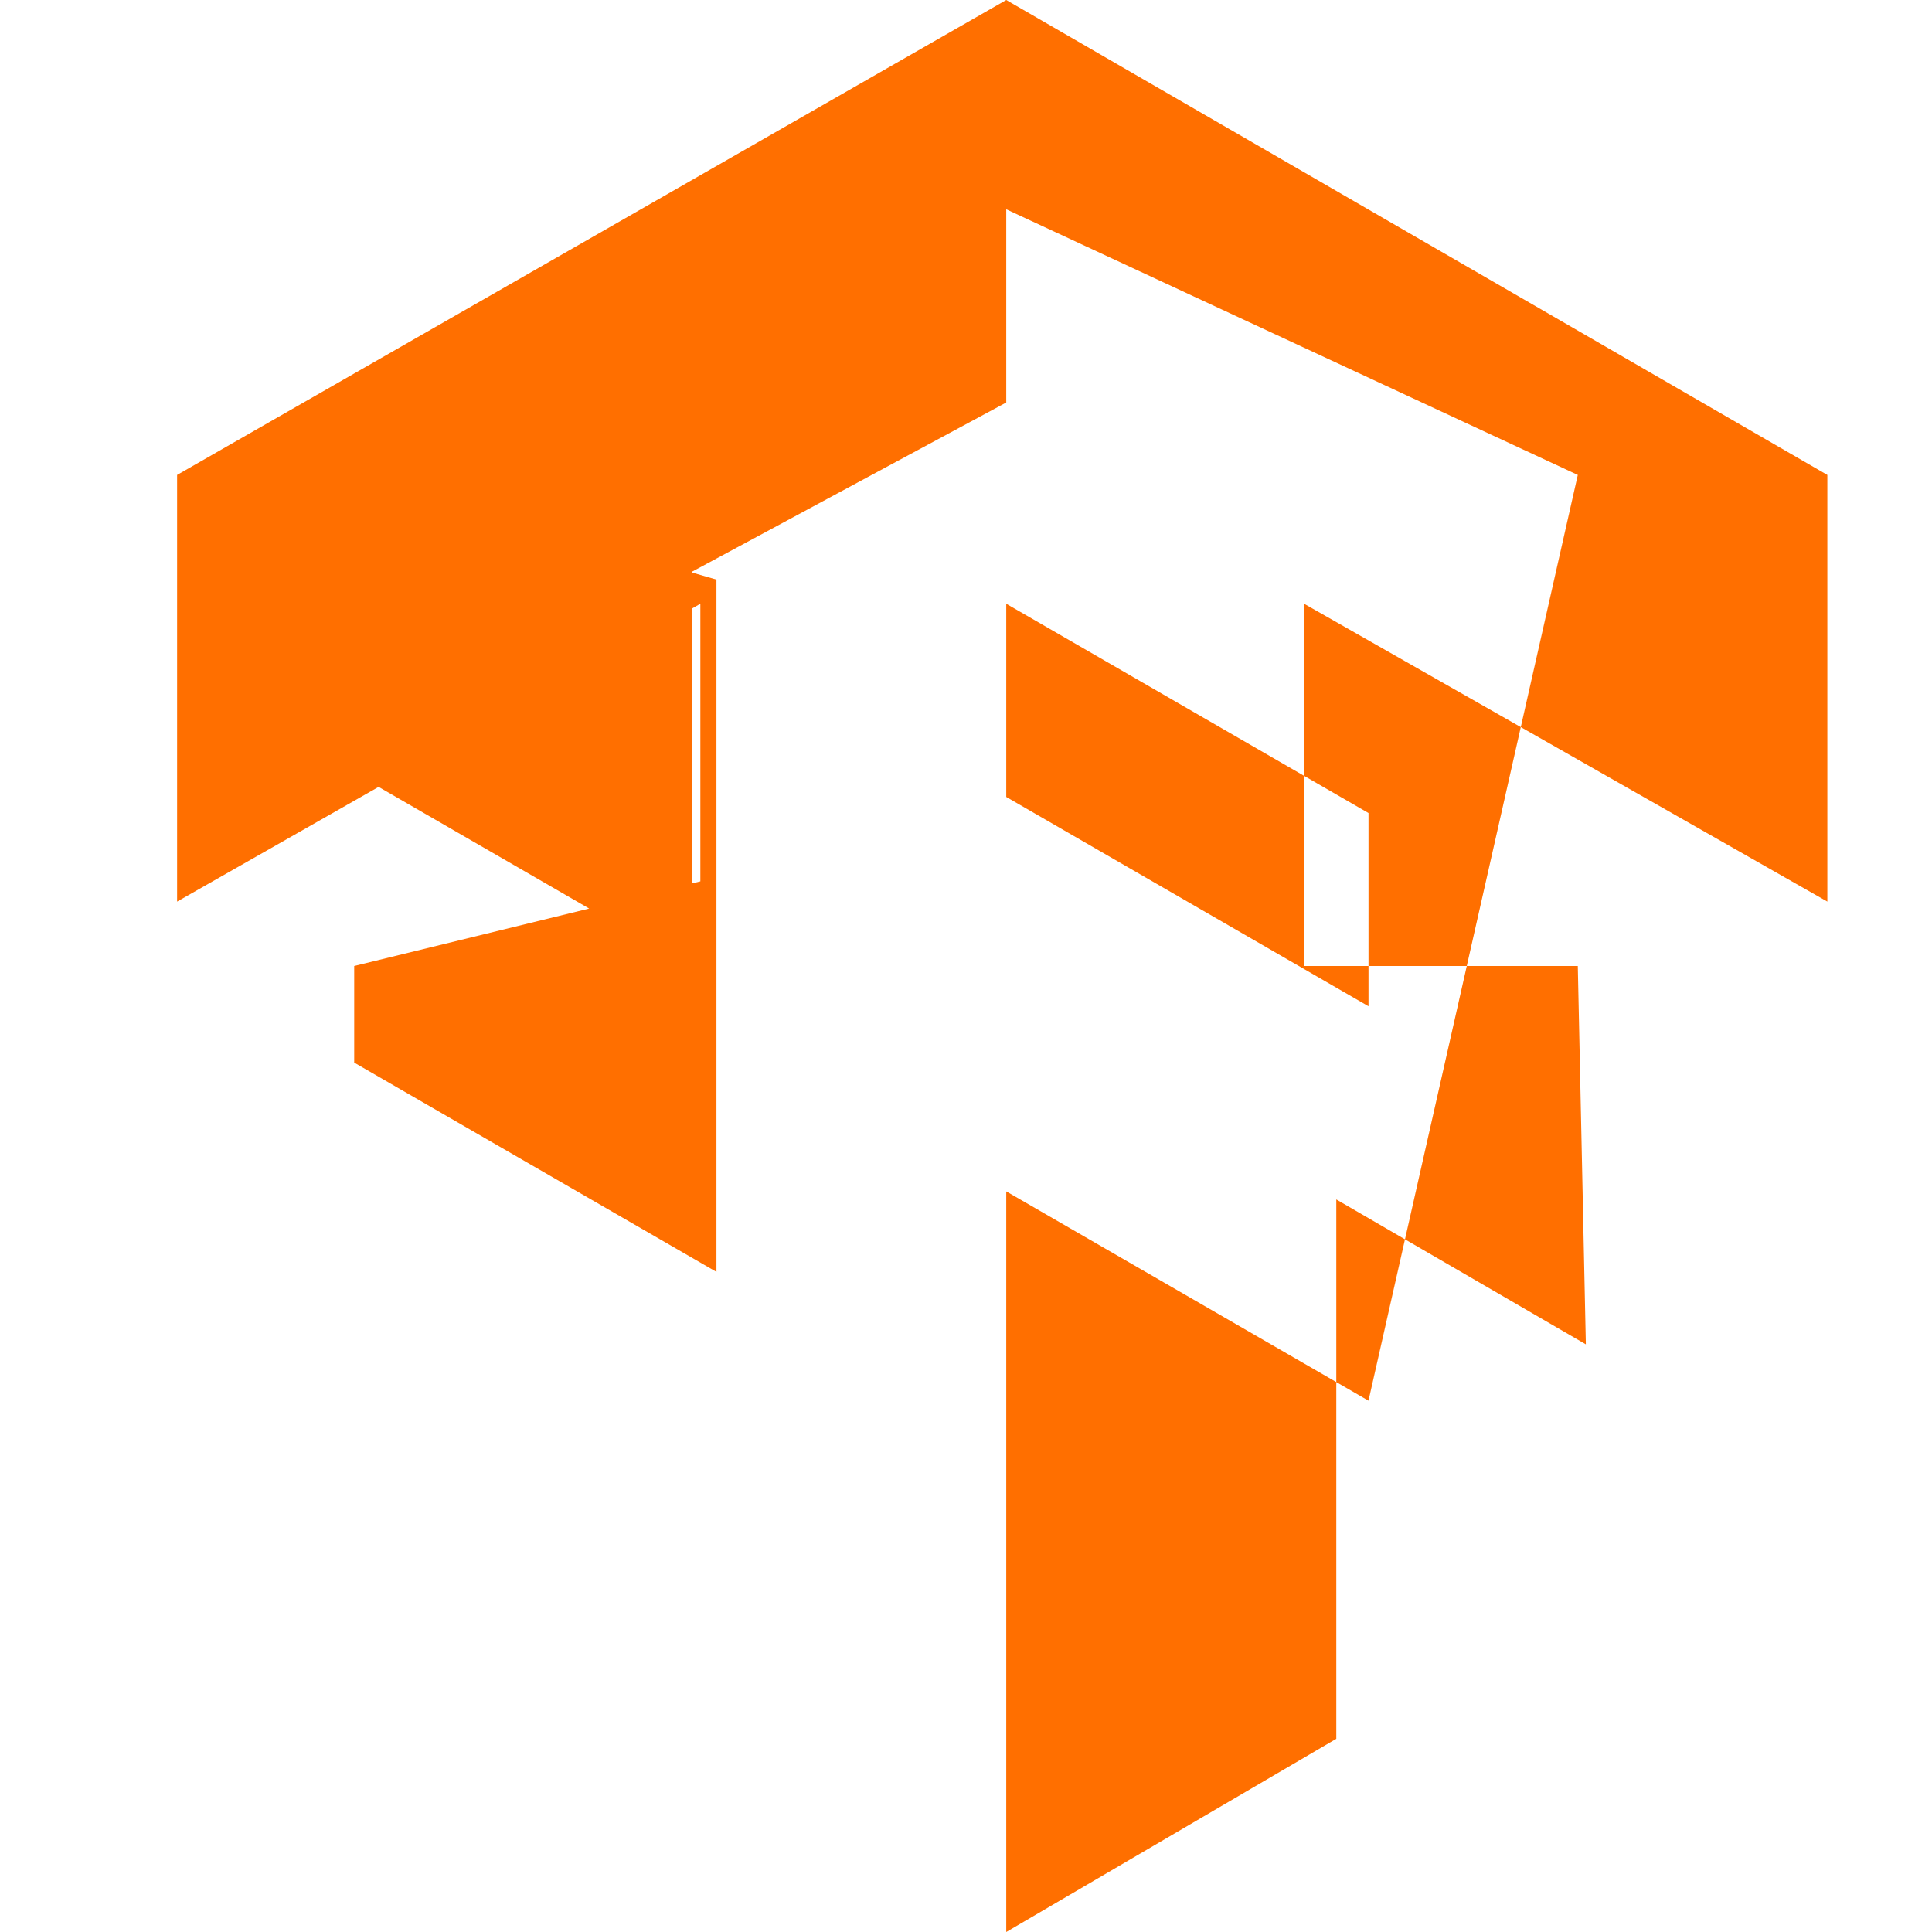
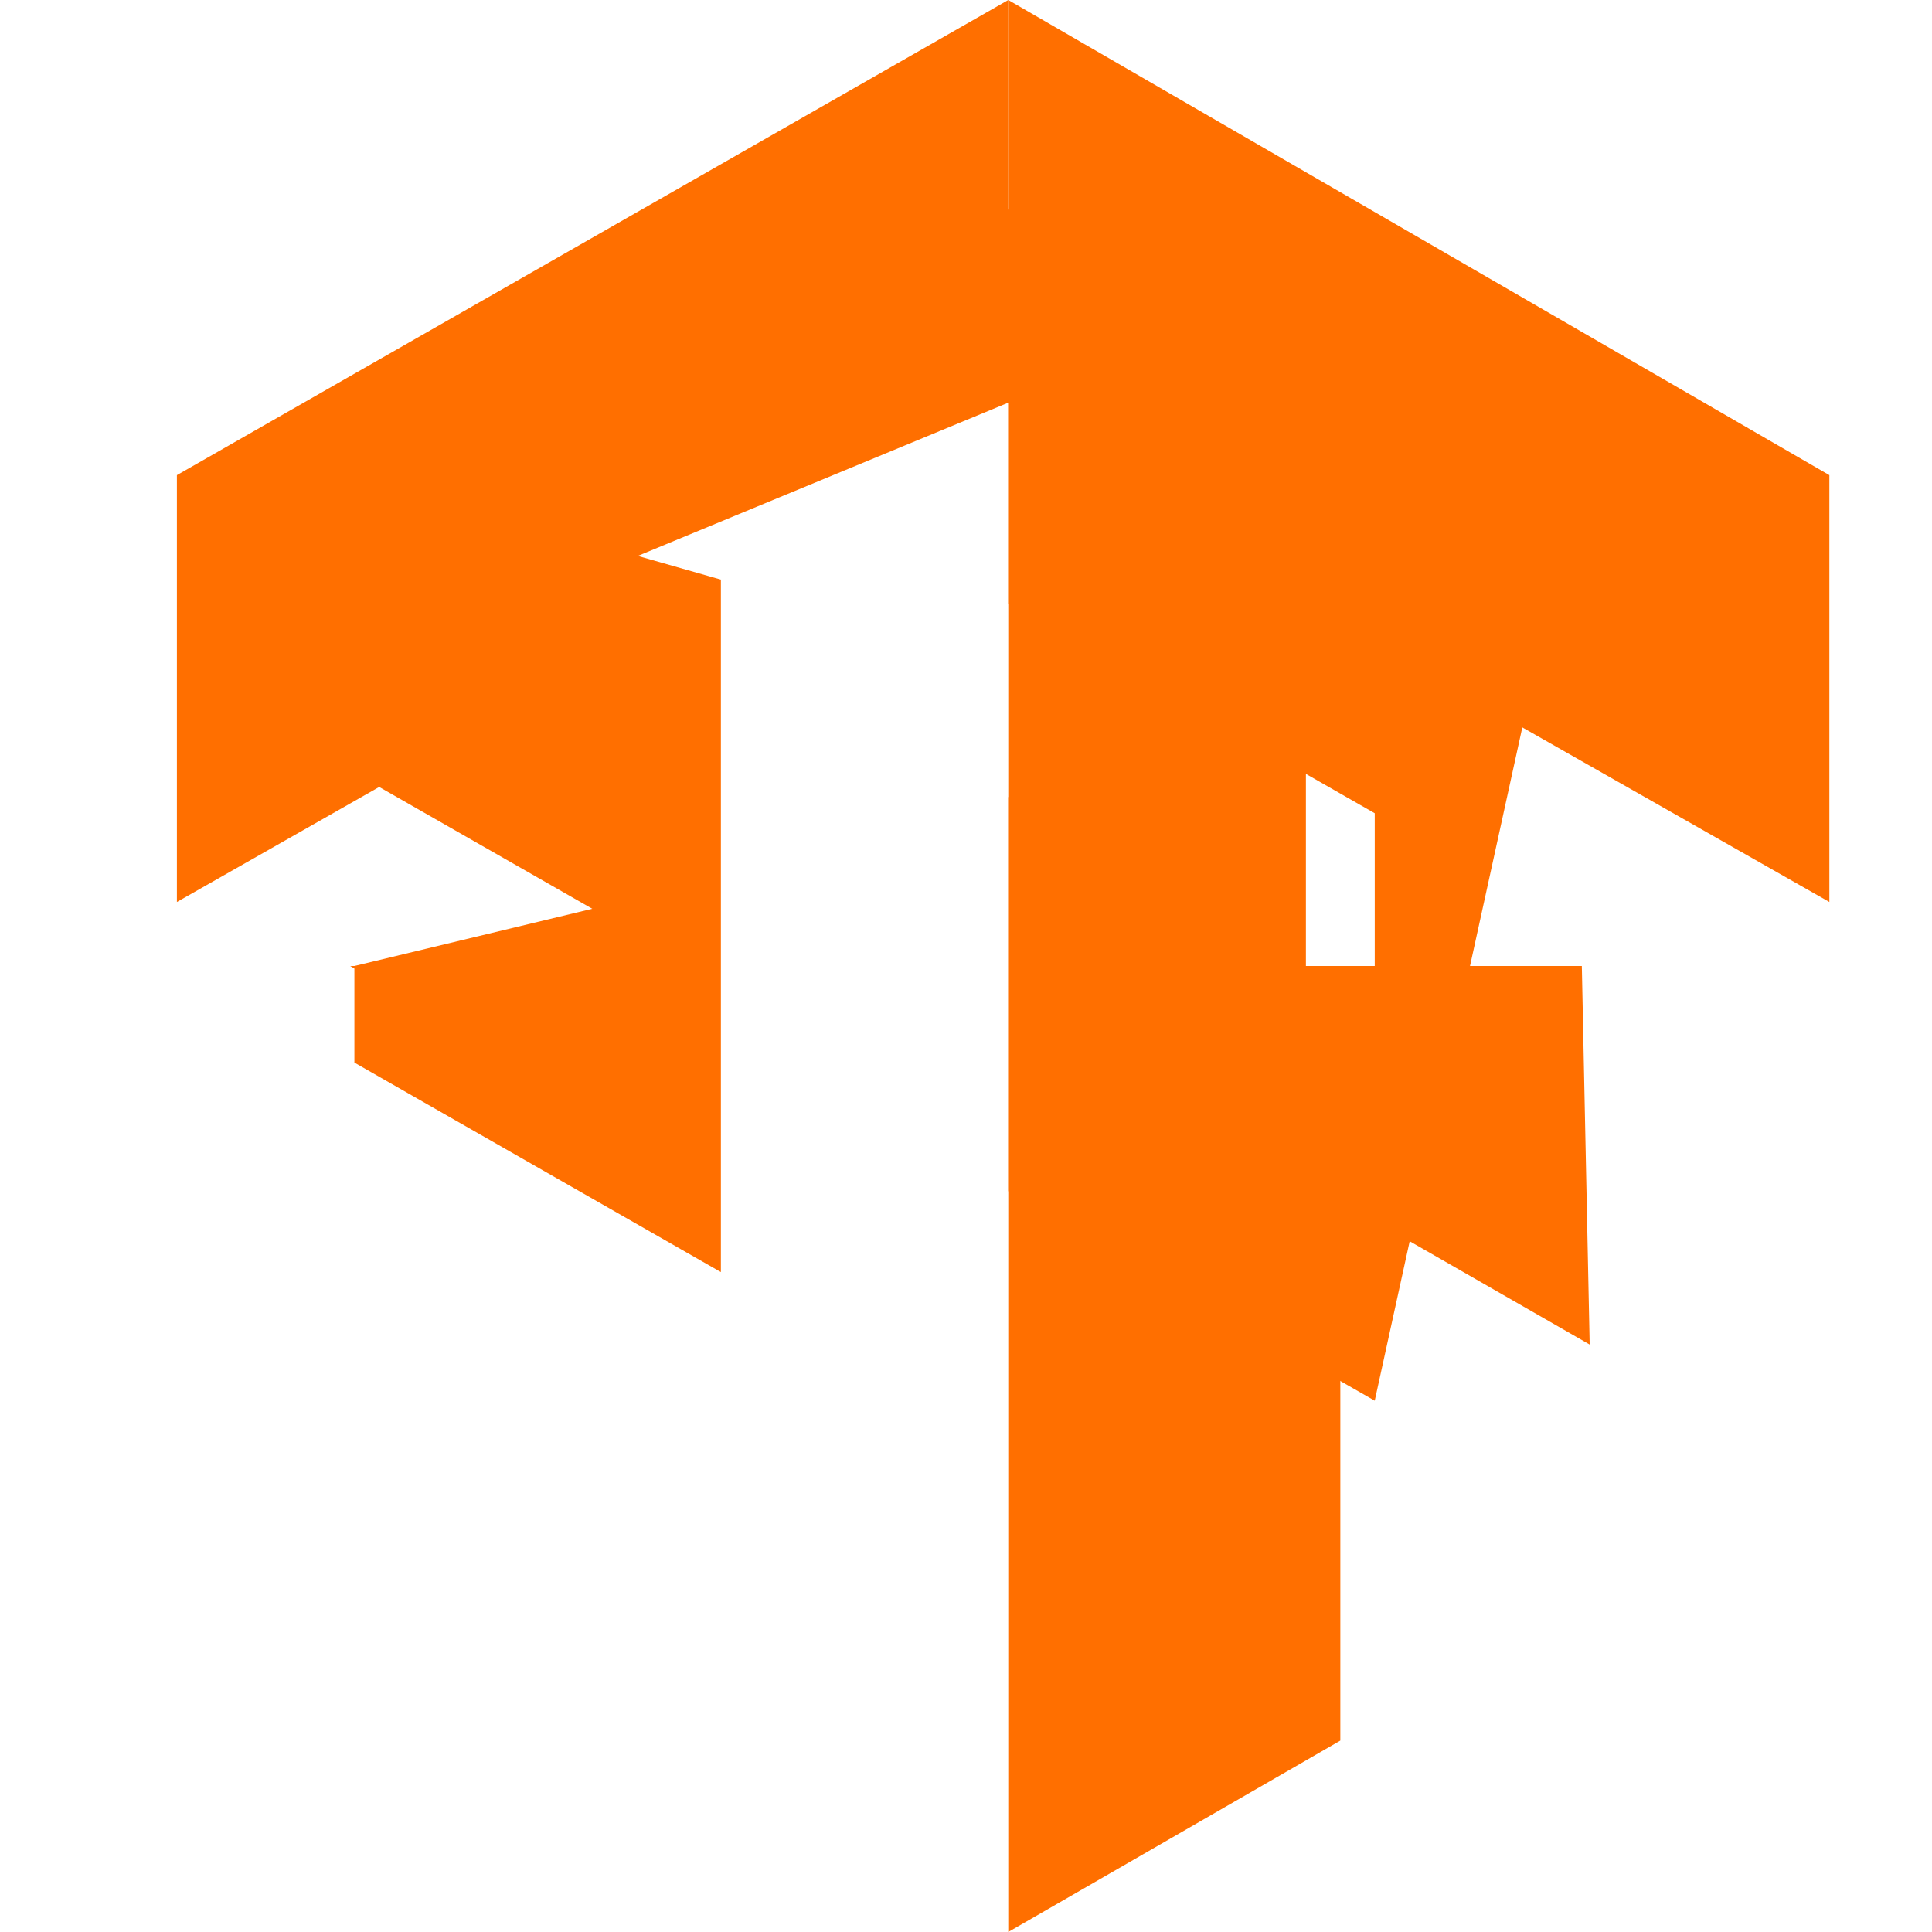
- <svg xmlns="http://www.w3.org/2000/svg" viewBox="0 0 24 24">
-   <path fill="#FF6F00" d="M19.6 12l.1 4.7-3.1-1.8v6.7L12.5 24V0l10.2 5.9v5.3l-6.5-3.7V12zm-14.1 0l3.1 1.8V7.1L12.5 5V0L2.2 5.9v5.3l6.5-3.7V12zM19.6 5.9L12.5 2.6v4.9l4.5 2.6v2.4l-4.5-2.6v4.9l4.5 2.6zM4.4 12V9.6l4.5 2.6v-5L4.4 5.9v7.3l4.5 2.6v-4.9z" />
+ <svg xmlns="http://www.w3.org/2000/svg" viewBox="0 0 32 32">
+   <path fill="#FF6F00" d="M26.2 16L26.33 22.27 22.2 19.9v8.93L16.7 32V0l13.6 7.87v7.07l-8.67-4.93V16z" />
+   <path fill="#FF6F00" d="M5.8 16l4.13 2.4V9.47L16.7 6.67V0L2.93 7.87v7.07l8.67-4.93V16zM26.13 7.87L16.7 3.47v6.53l6.07 3.47v3.2l-6.07-3.47v6.53l6.07 3.47z" />
+   <path fill="#FF6F00" d="M5.87 16v-3.2l6.07 3.47v-6.67L5.87 7.87v9.73l6.07 3.47v-6.53z" />
</svg>
